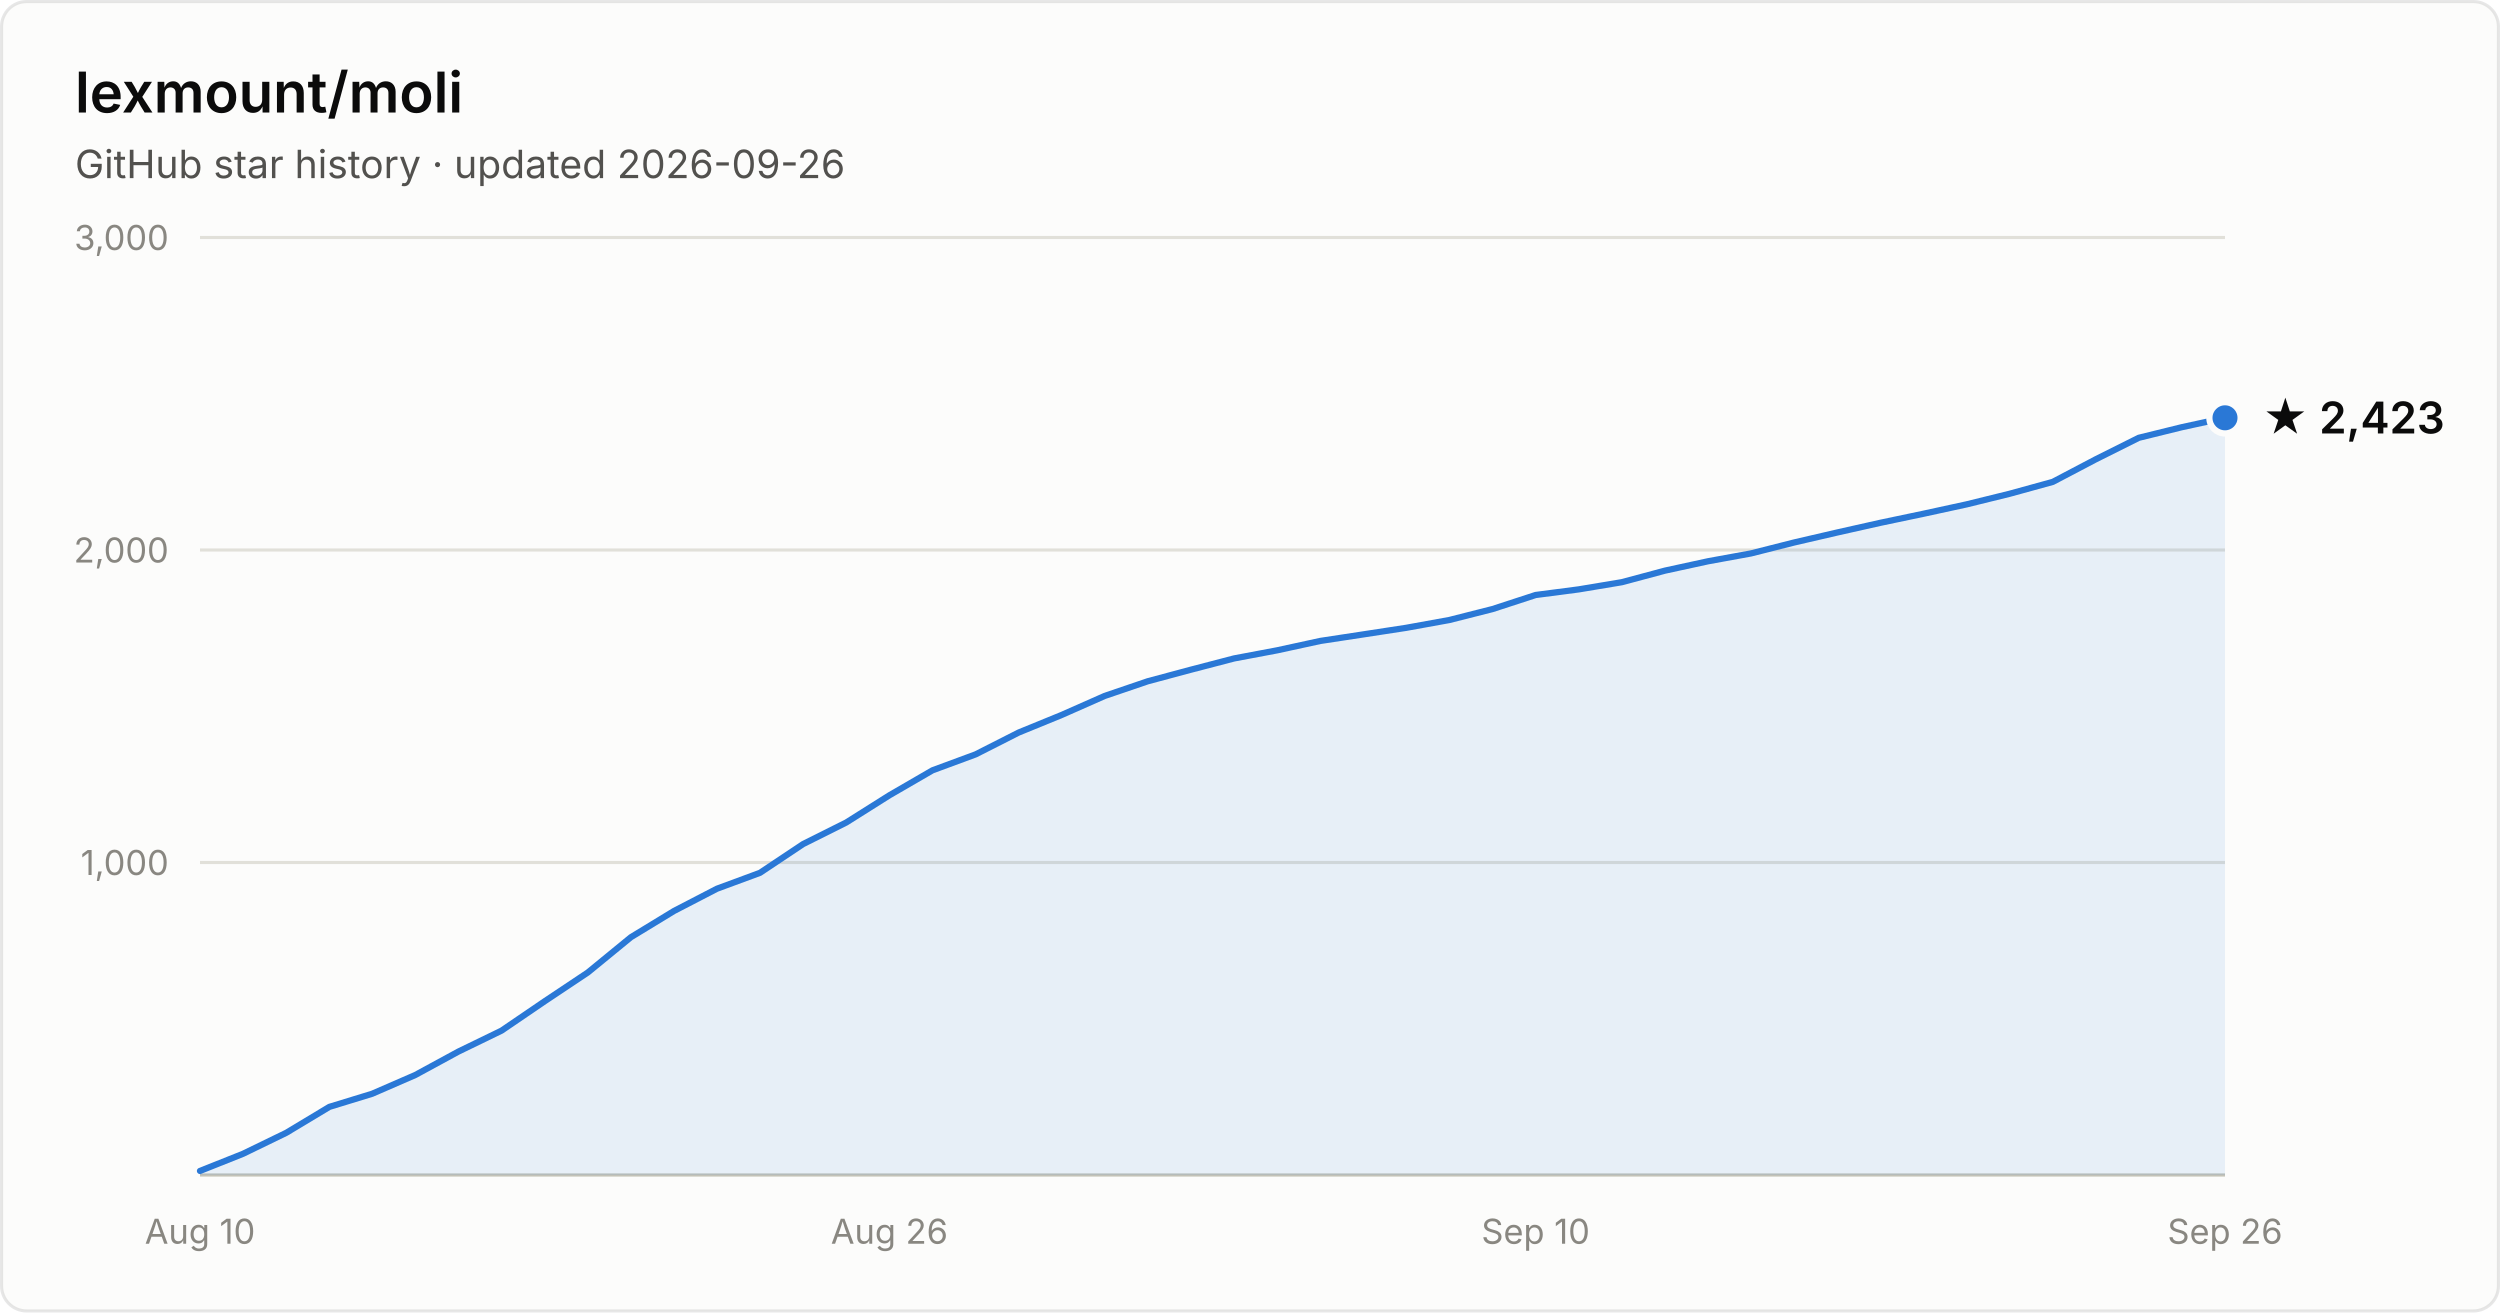
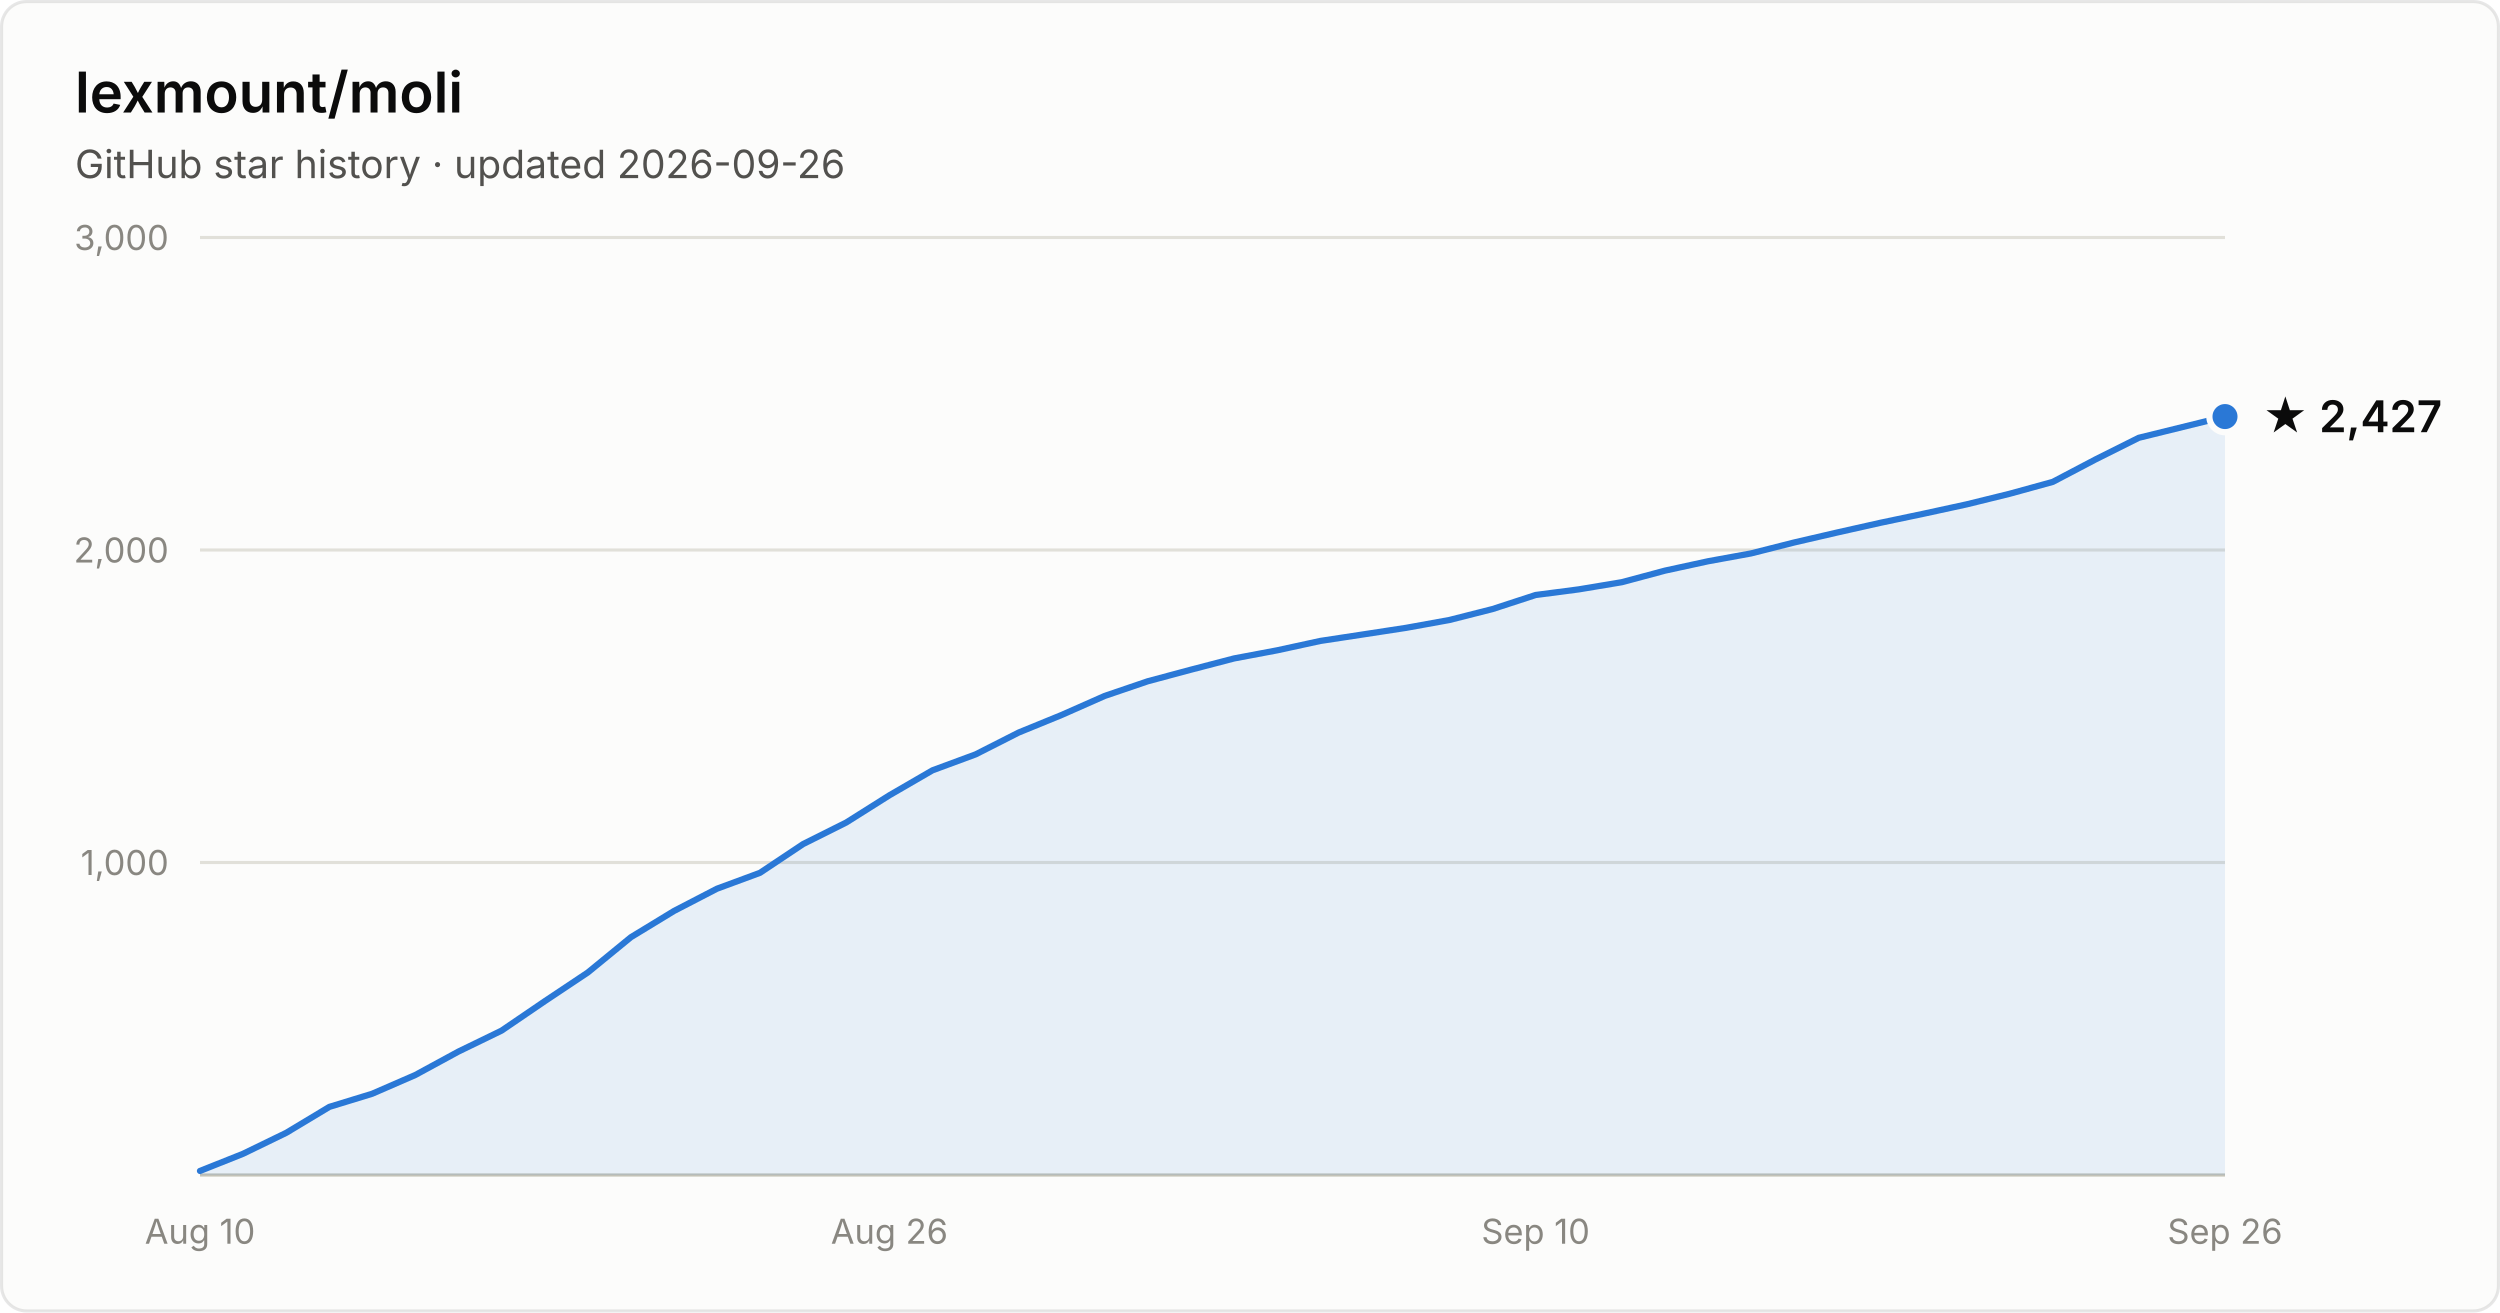
- <svg xmlns="http://www.w3.org/2000/svg" width="800" height="420" viewBox="0 0 800 420" font-family="system-ui, -apple-system, Segoe UI, sans-serif" role="img" aria-label="Star history of lexmount/moli: 2,423 stars as of 2026-09-26">
+ <svg xmlns="http://www.w3.org/2000/svg" width="800" height="420" viewBox="0 0 800 420" font-family="system-ui, -apple-system, Segoe UI, sans-serif" role="img" aria-label="Star history of lexmount/moli: 2,427 stars as of 2026-09-26">
  <rect x="0.5" y="0.5" width="799" height="419" rx="8" fill="#fcfcfb" stroke="rgba(11,11,11,0.10)" />
  <text x="24" y="36" fill="#0b0b0b" font-size="18" font-weight="600">lexmount/moli</text>
  <text x="24" y="57" fill="#52514e" font-size="12.5">GitHub star history · updated 2026-09-26</text>
  <line x1="64" y1="276.0" x2="712" y2="276.0" stroke="#e1e0d9" stroke-width="1" />
  <text x="54" y="280.0" text-anchor="end" fill="#898781" font-size="11" style="font-variant-numeric:tabular-nums">1,000</text>
  <line x1="64" y1="176.0" x2="712" y2="176.0" stroke="#e1e0d9" stroke-width="1" />
  <text x="54" y="180.0" text-anchor="end" fill="#898781" font-size="11" style="font-variant-numeric:tabular-nums">2,000</text>
  <line x1="64" y1="76.0" x2="712" y2="76.0" stroke="#e1e0d9" stroke-width="1" />
  <text x="54" y="80.0" text-anchor="end" fill="#898781" font-size="11" style="font-variant-numeric:tabular-nums">3,000</text>
  <line x1="64" y1="376" x2="712" y2="376" stroke="#c3c2b7" stroke-width="1" />
  <text x="64.0" y="398" text-anchor="middle" fill="#898781" font-size="11" style="font-variant-numeric:tabular-nums">Aug 10</text>
  <text x="284.6" y="398" text-anchor="middle" fill="#898781" font-size="11" style="font-variant-numeric:tabular-nums">Aug 26</text>
  <text x="491.4" y="398" text-anchor="middle" fill="#898781" font-size="11" style="font-variant-numeric:tabular-nums">Sep 10</text>
  <text x="712.0" y="398" text-anchor="middle" fill="#898781" font-size="11" style="font-variant-numeric:tabular-nums">Sep 26</text>
-   <path d="M64.0 374.7 L77.8 369.2 L91.6 362.5 L105.4 354.2 L119.1 350.0 L132.9 344.0 L146.7 336.5 L160.5 329.8 L174.3 320.4 L188.1 311.2 L201.9 299.9 L215.7 291.5 L229.4 284.4 L243.2 279.3 L257.0 270.1 L270.8 263.2 L284.6 254.5 L298.4 246.5 L312.2 241.4 L326.0 234.4 L339.7 228.8 L353.5 222.7 L367.3 218.0 L381.1 214.3 L394.9 210.7 L408.7 208.1 L422.5 205.1 L436.3 203.0 L450.0 200.9 L463.8 198.4 L477.6 194.9 L491.4 190.4 L505.2 188.6 L519.0 186.3 L532.8 182.6 L546.6 179.6 L560.3 177.1 L574.1 173.6 L587.9 170.4 L601.7 167.3 L615.5 164.4 L629.3 161.4 L643.1 158.0 L656.9 154.2 L670.6 147.0 L684.4 140.1 L698.2 136.7 L712.0 133.7 L712.0 376 L64.0 376 Z" fill="#2a78d6" fill-opacity="0.1" />
-   <path d="M64.0 374.7 L77.8 369.2 L91.6 362.5 L105.4 354.2 L119.1 350.0 L132.9 344.0 L146.7 336.5 L160.5 329.8 L174.3 320.4 L188.1 311.2 L201.9 299.9 L215.7 291.5 L229.4 284.4 L243.2 279.3 L257.0 270.1 L270.8 263.2 L284.6 254.5 L298.4 246.5 L312.2 241.4 L326.0 234.4 L339.7 228.8 L353.5 222.7 L367.3 218.0 L381.1 214.3 L394.9 210.7 L408.7 208.1 L422.5 205.1 L436.3 203.0 L450.0 200.9 L463.8 198.4 L477.6 194.9 L491.4 190.4 L505.2 188.6 L519.0 186.3 L532.8 182.6 L546.6 179.6 L560.3 177.1 L574.1 173.6 L587.9 170.4 L601.7 167.3 L615.5 164.4 L629.3 161.4 L643.1 158.0 L656.9 154.2 L670.6 147.0 L684.4 140.1 L698.2 136.7 L712.0 133.7" fill="none" stroke="#2a78d6" stroke-width="2" stroke-linejoin="round" stroke-linecap="round" />
-   <circle cx="712.0" cy="133.7" r="5" fill="#2a78d6" stroke="#fcfcfb" stroke-width="2" />
-   <text x="724.0" y="138.7" fill="#0b0b0b" font-size="14" font-weight="600">★ 2,423</text>
+   <path d="M64.0 374.7 L77.8 369.2 L91.6 362.5 L105.4 354.2 L119.1 350.0 L132.9 344.0 L146.7 336.5 L160.5 329.8 L174.3 320.4 L188.1 311.2 L201.9 299.9 L215.7 291.5 L229.4 284.4 L243.2 279.3 L257.0 270.1 L270.8 263.2 L284.6 254.5 L298.4 246.5 L312.2 241.4 L326.0 234.4 L339.7 228.8 L353.5 222.7 L367.3 218.0 L381.1 214.3 L394.9 210.7 L408.7 208.1 L422.5 205.1 L436.3 203.0 L450.0 200.9 L463.8 198.4 L477.6 194.9 L491.4 190.4 L505.2 188.6 L519.0 186.3 L532.8 182.6 L546.6 179.6 L560.3 177.1 L574.1 173.6 L587.9 170.4 L601.7 167.3 L615.5 164.4 L629.3 161.4 L643.1 158.0 L656.9 154.2 L670.6 147.0 L684.4 140.1 L698.2 136.7 L712.0 133.3 L712.0 376 L64.0 376 Z" fill="#2a78d6" fill-opacity="0.1" />
+   <path d="M64.0 374.7 L77.8 369.2 L91.6 362.5 L105.4 354.2 L119.1 350.0 L132.9 344.0 L146.7 336.5 L160.5 329.8 L174.3 320.4 L188.1 311.2 L201.9 299.9 L215.7 291.5 L229.4 284.4 L243.2 279.3 L257.0 270.1 L270.8 263.2 L284.6 254.5 L298.4 246.5 L312.2 241.4 L326.0 234.4 L339.7 228.8 L353.5 222.7 L367.3 218.0 L381.1 214.3 L394.9 210.7 L408.7 208.1 L422.5 205.1 L436.3 203.0 L450.0 200.9 L463.8 198.4 L477.6 194.9 L491.4 190.4 L505.2 188.6 L519.0 186.3 L532.8 182.6 L546.6 179.6 L560.3 177.1 L574.1 173.6 L587.9 170.4 L601.7 167.3 L615.5 164.4 L629.3 161.4 L643.1 158.0 L656.9 154.2 L670.6 147.0 L684.4 140.1 L698.2 136.7 L712.0 133.3" fill="none" stroke="#2a78d6" stroke-width="2" stroke-linejoin="round" stroke-linecap="round" />
+   <circle cx="712.0" cy="133.3" r="5" fill="#2a78d6" stroke="#fcfcfb" stroke-width="2" />
+   <text x="724.0" y="138.3" fill="#0b0b0b" font-size="14" font-weight="600">★ 2,427</text>
</svg>
